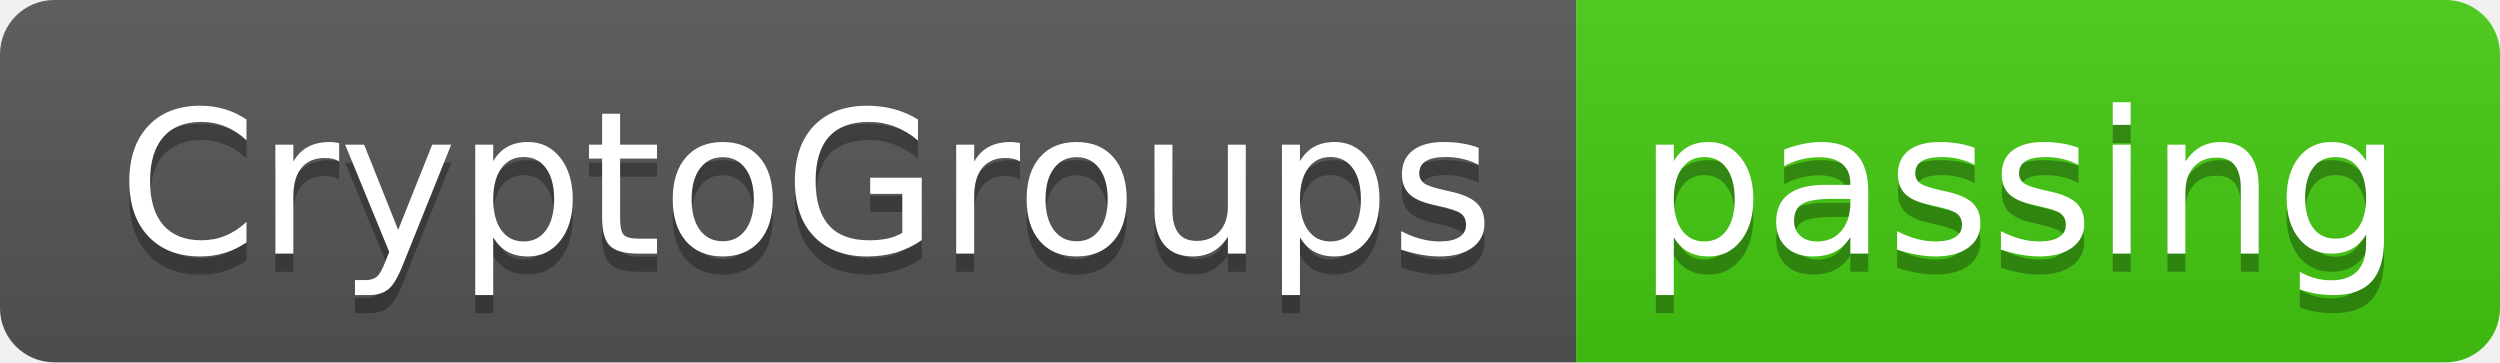
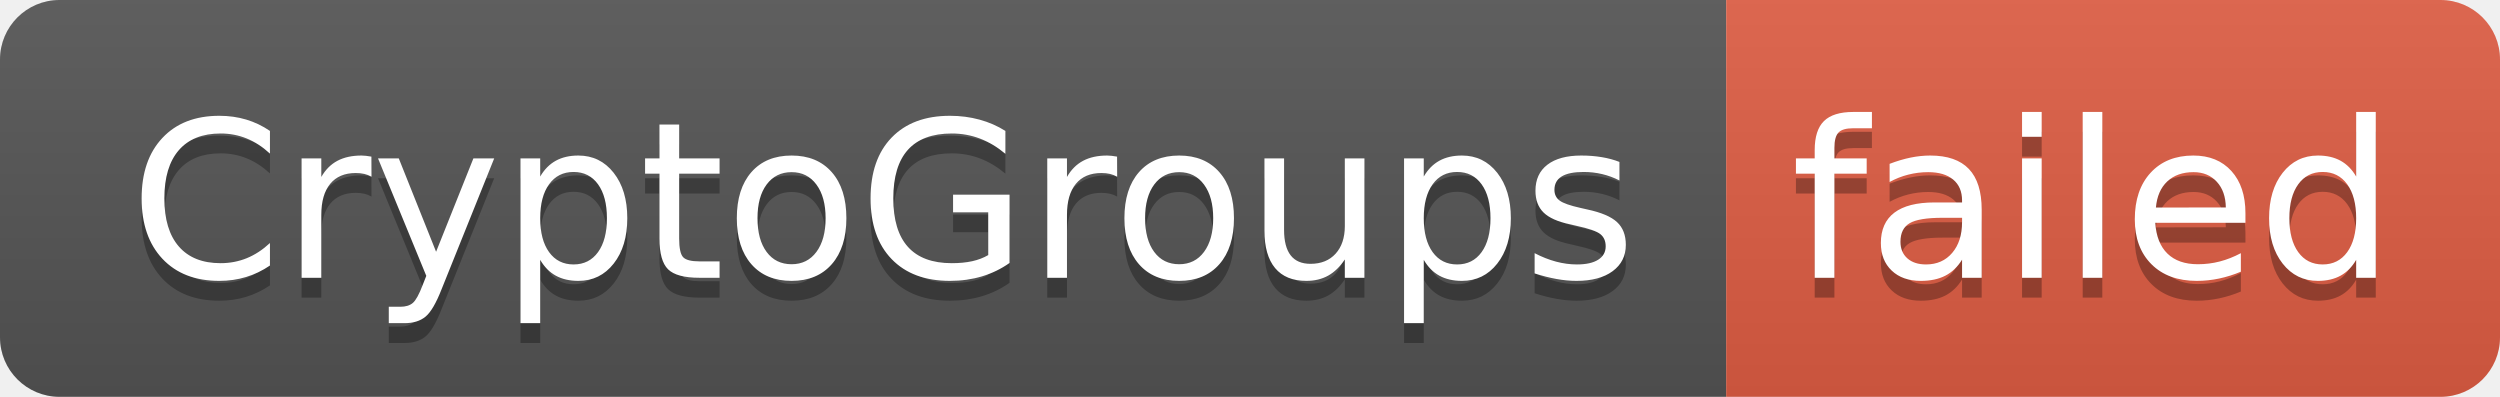
- <svg xmlns="http://www.w3.org/2000/svg" width="138" height="20" role="img" aria-label="CryptoGroups: passing">
+ <svg xmlns="http://www.w3.org/2000/svg" width="126" height="20" role="img" aria-label="CryptoGroups: failed">
  <linearGradient id="s" x2="0" y2="100%">
    <stop offset="0" stop-color="#bbb" stop-opacity=".1" />
    <stop offset="1" stop-opacity=".1" />
  </linearGradient>
  <clipPath id="r">
-     <rect width="138" height="20" rx="3" fill="#fff" />
+     <rect width="126" height="20" rx="3" fill="#fff" />
  </clipPath>
  <g clip-path="url(#r)">
    <rect width="87" height="20" fill="#555" />
-     <rect x="87" width="51" height="20" fill="#4c1" />
-     <rect width="138" height="20" fill="url(#s)" />
+     <rect x="87" width="39" height="20" fill="#e05d44" />
+     <rect width="126" height="20" fill="url(#s)" />
  </g>
  <g fill="#fff" text-anchor="middle" font-family="Verdana,Geneva,DejaVu Sans,sans-serif" text-rendering="geometricPrecision" font-size="110">
    <text aria-hidden="true" x="445" y="150" fill="#010101" fill-opacity=".3" transform="scale(.1)" textLength="770">CryptoGroups</text>
    <text x="445" y="140" transform="scale(.1)" fill="#fff" textLength="770">CryptoGroups</text>
-     <text aria-hidden="true" x="1115" y="150" fill="#010101" fill-opacity=".3" transform="scale(.1)" textLength="410">passing</text>
-     <text x="1115" y="140" transform="scale(.1)" fill="#fff" textLength="410">passing</text>
+     <text aria-hidden="true" x="1055" y="150" fill="#010101" fill-opacity=".3" transform="scale(.1)" textLength="290">failed</text>
+     <text x="1055" y="140" transform="scale(.1)" fill="#fff" textLength="290">failed</text>
  </g>
</svg>
